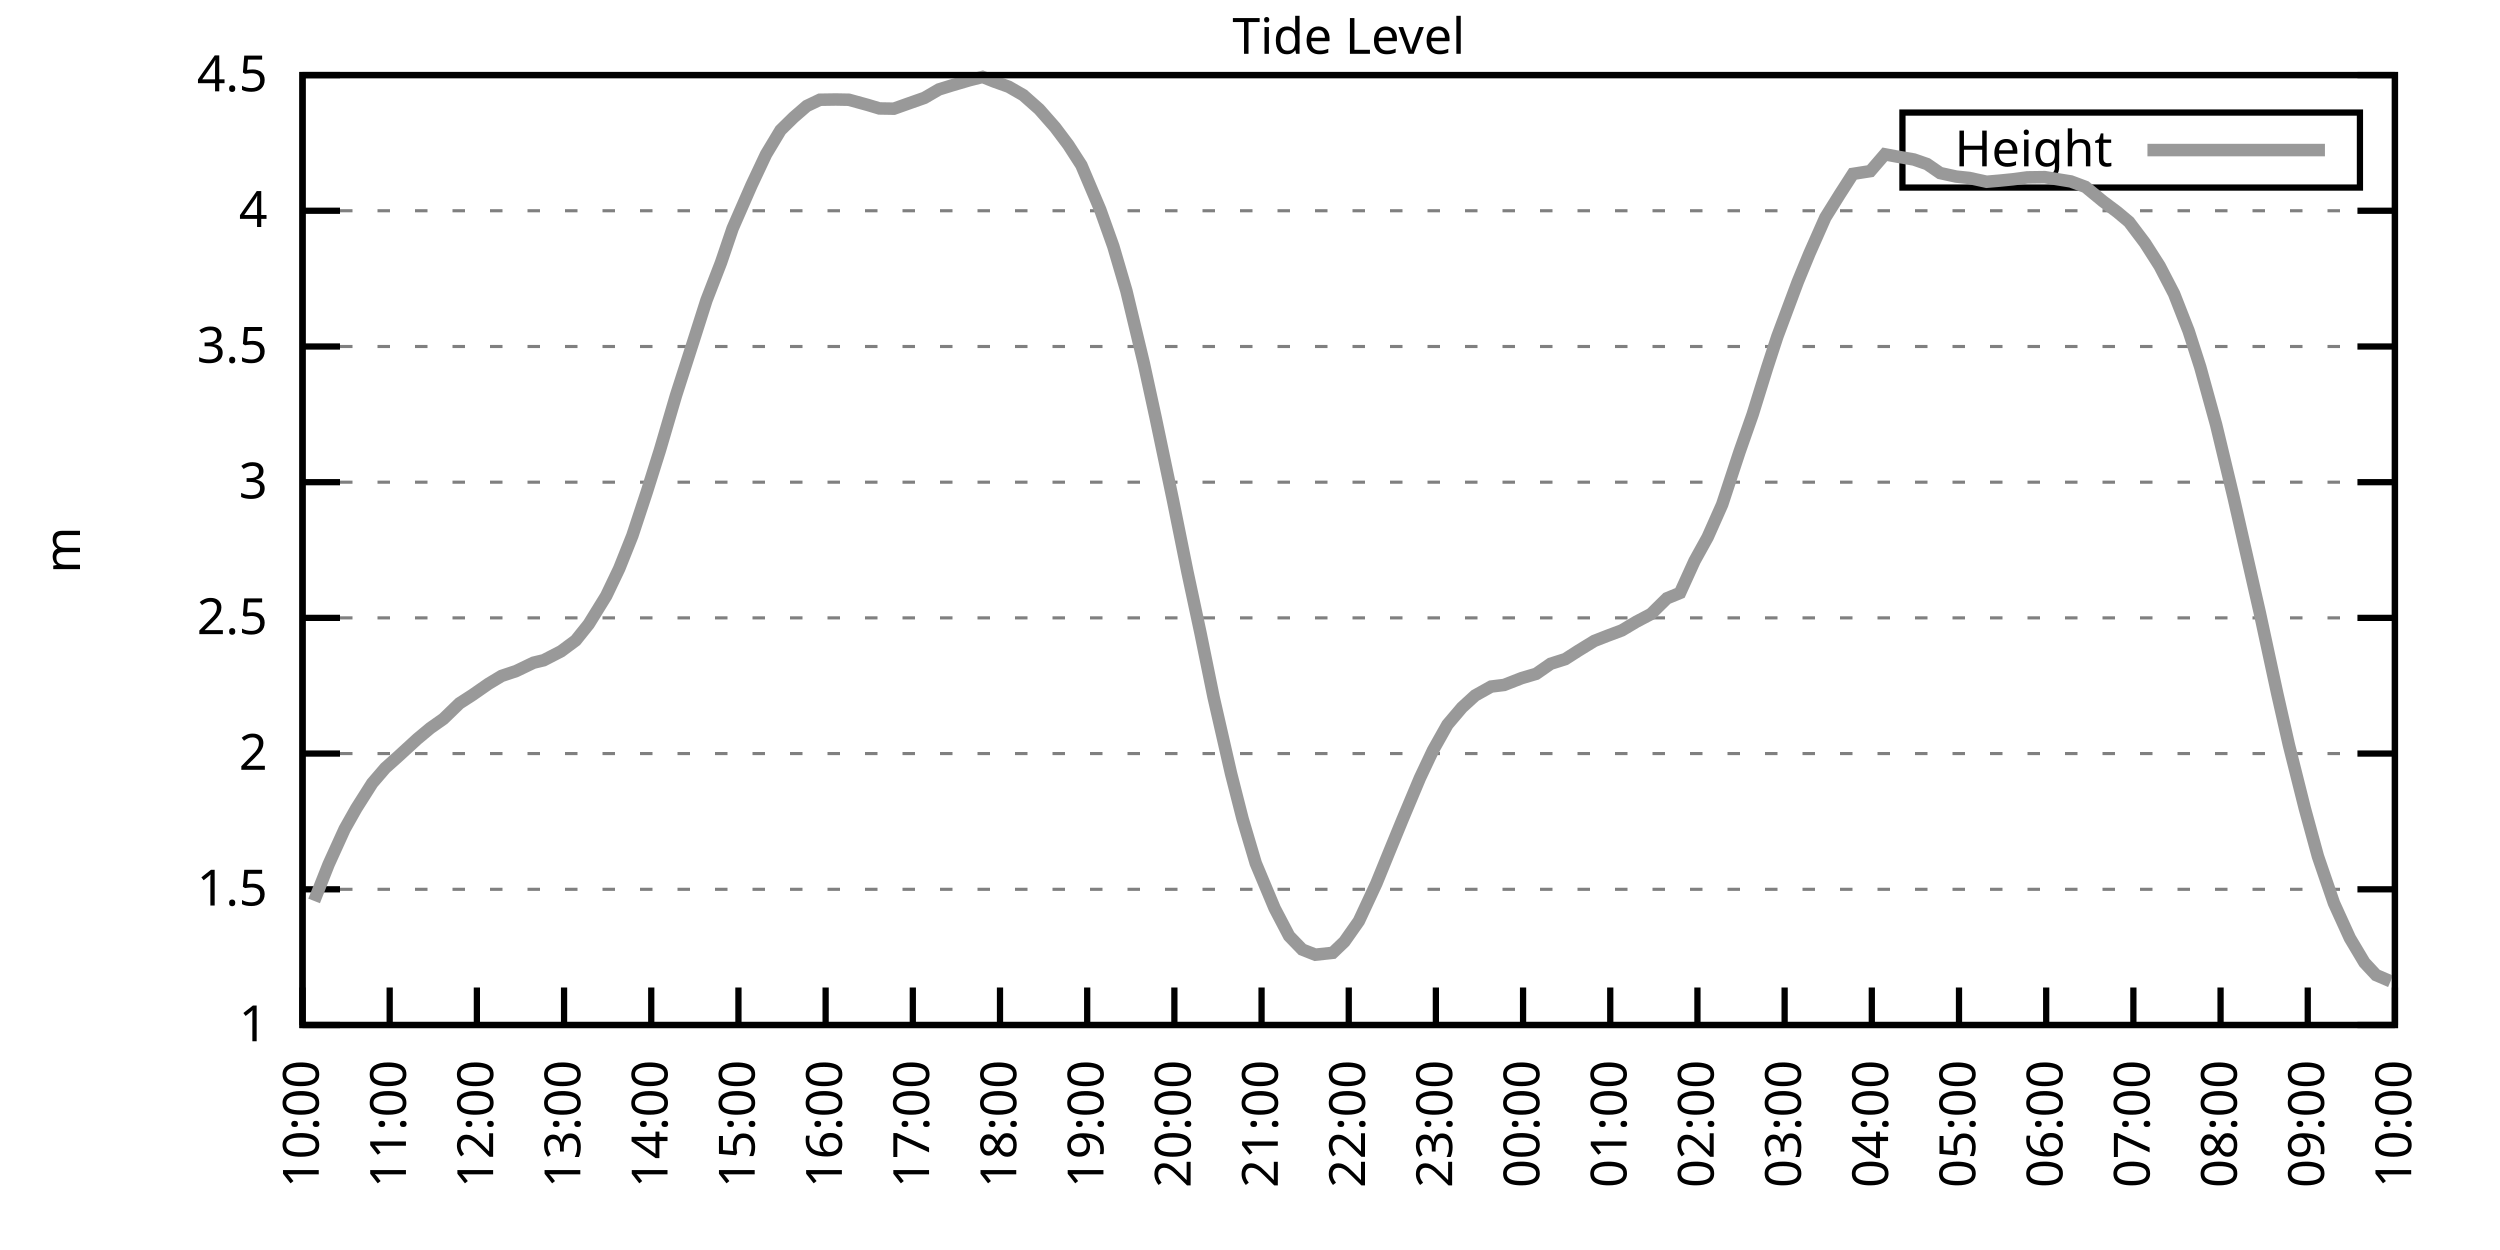
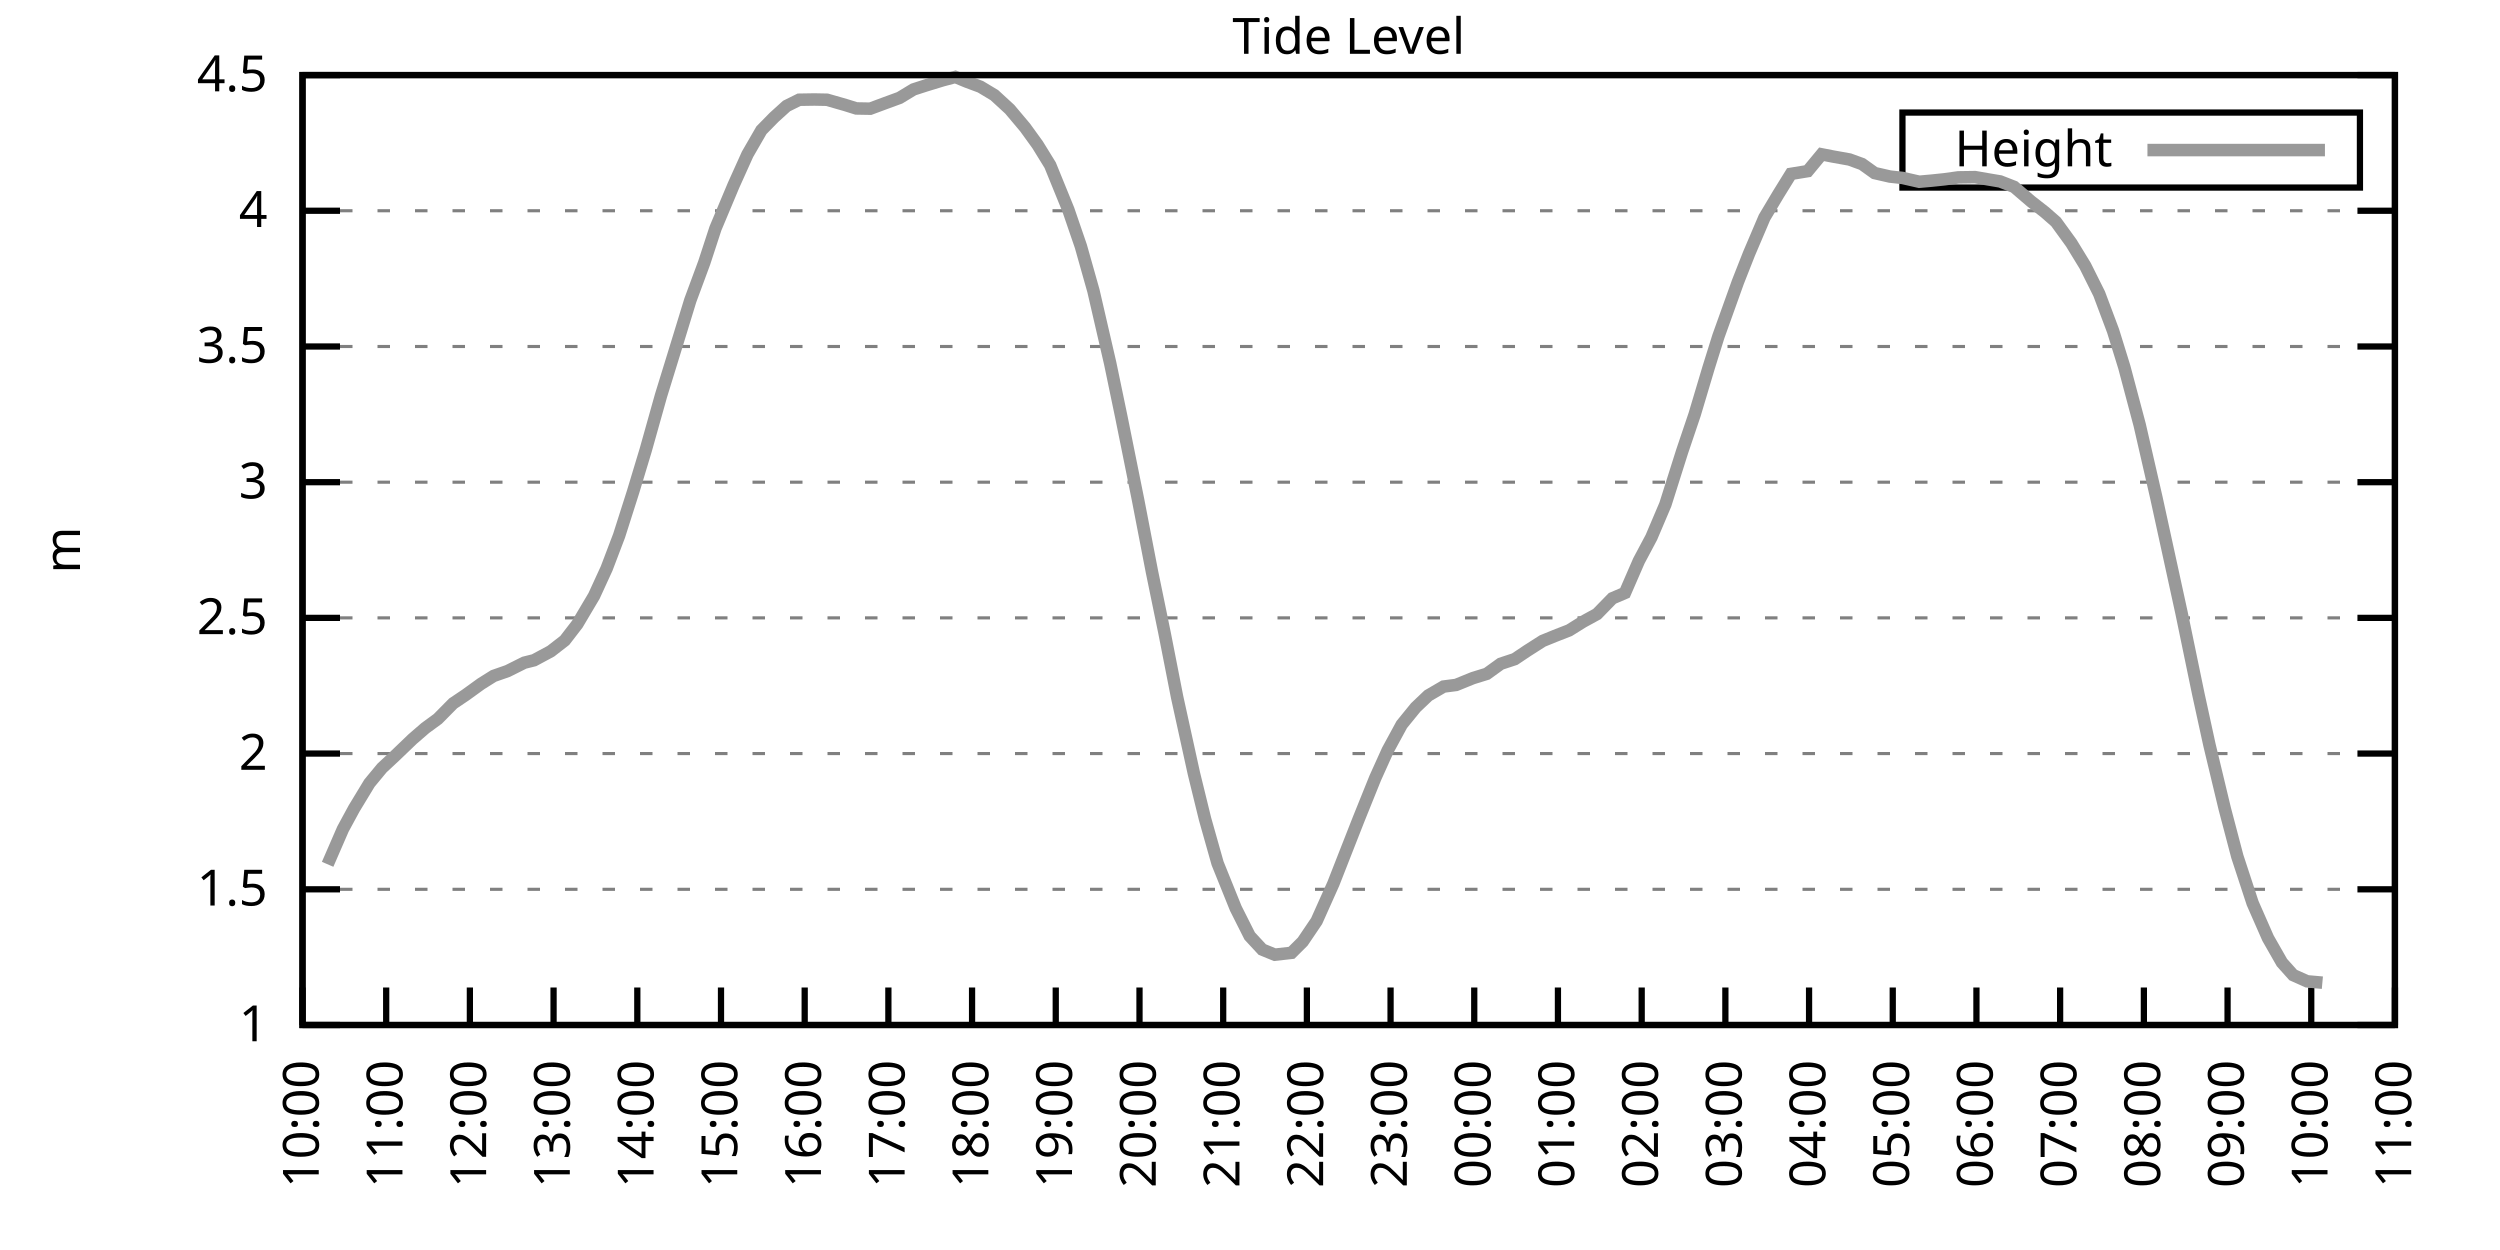
<svg xmlns="http://www.w3.org/2000/svg" xmlns:xlink="http://www.w3.org/1999/xlink" width="400" height="200" viewBox="0 0 400 200">
  <g id="gnuplot_canvas">
    <rect x="0" y="0" width="400" height="200" fill="none" />
    <defs>
      <circle id="gpDot" r="0.5" stroke-width="0.5" stroke="currentColor" />
      <path id="gpPt0" stroke-width="0.333" stroke="currentColor" d="M-1,0 h2 M0,-1 v2" />
      <path id="gpPt1" stroke-width="0.333" stroke="currentColor" d="M-1,-1 L1,1 M1,-1 L-1,1" />
      <path id="gpPt2" stroke-width="0.333" stroke="currentColor" d="M-1,0 L1,0 M0,-1 L0,1 M-1,-1 L1,1 M-1,1 L1,-1" />
      <rect id="gpPt3" stroke-width="0.333" stroke="currentColor" x="-1" y="-1" width="2" height="2" />
      <rect id="gpPt4" stroke-width="0.333" stroke="currentColor" fill="currentColor" x="-1" y="-1" width="2" height="2" />
      <circle id="gpPt5" stroke-width="0.333" stroke="currentColor" cx="0" cy="0" r="1" />
      <use xlink:href="#gpPt5" id="gpPt6" fill="currentColor" stroke="none" />
      <path id="gpPt7" stroke-width="0.333" stroke="currentColor" d="M0,-1.33 L-1.33,0.67 L1.33,0.67 z" />
      <use xlink:href="#gpPt7" id="gpPt8" fill="currentColor" stroke="none" />
      <use xlink:href="#gpPt7" id="gpPt9" stroke="currentColor" transform="rotate(180)" />
      <use xlink:href="#gpPt9" id="gpPt10" fill="currentColor" stroke="none" />
      <use xlink:href="#gpPt3" id="gpPt11" stroke="currentColor" transform="rotate(45)" />
      <use xlink:href="#gpPt11" id="gpPt12" fill="currentColor" stroke="none" />
      <path id="gpPt13" stroke-width="0.333" stroke="currentColor" d="M0,1.330 L1.265,0.411 L0.782,-1.067 L-0.782,-1.076 L-1.265,0.411 z" />
      <use xlink:href="#gpPt13" id="gpPt14" fill="currentColor" stroke="none" />
      <filter id="textbox" filterUnits="objectBoundingBox" x="0" y="0" height="1" width="1">
        <feFlood flood-color="white" flood-opacity="1" result="bgnd" />
        <feComposite in="SourceGraphic" in2="bgnd" operator="atop" />
      </filter>
      <filter id="greybox" filterUnits="objectBoundingBox" x="0" y="0" height="1" width="1">
        <feFlood flood-color="lightgrey" flood-opacity="1" result="grey" />
        <feComposite in="SourceGraphic" in2="grey" operator="atop" />
      </filter>
    </defs>
    <g fill="none" color="white" stroke="currentColor" stroke-width="1.00" stroke-linecap="butt" stroke-linejoin="miter">
</g>
    <g fill="none" color="black" stroke="currentColor" stroke-width="1.00" stroke-linecap="butt" stroke-linejoin="miter">
      <g stroke="none" shape-rendering="crispEdges">
        <polygon fill="rgb(255, 255, 255)" points="48.40,164.00 383.18,164.00 383.18,12.02 48.40,12.02 " />
      </g>
    </g>
    <g fill="none" color="black" stroke="currentColor" stroke-width="1.00" stroke-linecap="butt" stroke-linejoin="miter">
</g>
    <g fill="none" color="black" stroke="black" stroke-width="0.50" stroke-linecap="butt" stroke-linejoin="miter">
</g>
    <g fill="none" color="gray" stroke="currentColor" stroke-width="0.50" stroke-linecap="butt" stroke-linejoin="miter">
      <path stroke="gray" stroke-dasharray="2,4" class="gridline" d="M48.40,164.00 L383.19,164.00  " />
    </g>
    <g fill="none" color="gray" stroke="gray" stroke-width="1.00" stroke-linecap="butt" stroke-linejoin="miter">
</g>
    <g fill="none" color="black" stroke="currentColor" stroke-width="1.00" stroke-linecap="butt" stroke-linejoin="miter">
      <path stroke="black" d="M48.40,164.00 L54.40,164.00 M383.19,164.00 L377.19,164.00  " />
      <g transform="translate(42.80,166.60)" stroke="none" fill="black" font-family="Sans" font-size="8.00" text-anchor="end">
        <text>
          <tspan font-family="Sans"> 1</tspan>
        </text>
      </g>
    </g>
    <g fill="none" color="black" stroke="currentColor" stroke-width="1.00" stroke-linecap="butt" stroke-linejoin="miter">
</g>
    <g fill="none" color="black" stroke="black" stroke-width="0.50" stroke-linecap="butt" stroke-linejoin="miter">
</g>
    <g fill="none" color="gray" stroke="currentColor" stroke-width="0.50" stroke-linecap="butt" stroke-linejoin="miter">
      <path stroke="gray" stroke-dasharray="2,4" class="gridline" d="M48.40,142.29 L383.19,142.29  " />
    </g>
    <g fill="none" color="gray" stroke="gray" stroke-width="1.00" stroke-linecap="butt" stroke-linejoin="miter">
</g>
    <g fill="none" color="black" stroke="currentColor" stroke-width="1.00" stroke-linecap="butt" stroke-linejoin="miter">
      <path stroke="black" d="M48.40,142.29 L54.40,142.29 M383.19,142.29 L377.19,142.29  " />
      <g transform="translate(42.80,144.89)" stroke="none" fill="black" font-family="Sans" font-size="8.00" text-anchor="end">
        <text>
          <tspan font-family="Sans"> 1.5</tspan>
        </text>
      </g>
    </g>
    <g fill="none" color="black" stroke="currentColor" stroke-width="1.00" stroke-linecap="butt" stroke-linejoin="miter">
</g>
    <g fill="none" color="black" stroke="black" stroke-width="0.50" stroke-linecap="butt" stroke-linejoin="miter">
</g>
    <g fill="none" color="gray" stroke="currentColor" stroke-width="0.50" stroke-linecap="butt" stroke-linejoin="miter">
      <path stroke="gray" stroke-dasharray="2,4" class="gridline" d="M48.40,120.57 L383.19,120.57  " />
    </g>
    <g fill="none" color="gray" stroke="gray" stroke-width="1.00" stroke-linecap="butt" stroke-linejoin="miter">
</g>
    <g fill="none" color="black" stroke="currentColor" stroke-width="1.00" stroke-linecap="butt" stroke-linejoin="miter">
      <path stroke="black" d="M48.40,120.57 L54.40,120.57 M383.19,120.57 L377.19,120.57  " />
      <g transform="translate(42.80,123.17)" stroke="none" fill="black" font-family="Sans" font-size="8.00" text-anchor="end">
        <text>
          <tspan font-family="Sans"> 2</tspan>
        </text>
      </g>
    </g>
    <g fill="none" color="black" stroke="currentColor" stroke-width="1.00" stroke-linecap="butt" stroke-linejoin="miter">
</g>
    <g fill="none" color="black" stroke="black" stroke-width="0.50" stroke-linecap="butt" stroke-linejoin="miter">
</g>
    <g fill="none" color="gray" stroke="currentColor" stroke-width="0.50" stroke-linecap="butt" stroke-linejoin="miter">
      <path stroke="gray" stroke-dasharray="2,4" class="gridline" d="M48.40,98.86 L383.19,98.86  " />
    </g>
    <g fill="none" color="gray" stroke="gray" stroke-width="1.00" stroke-linecap="butt" stroke-linejoin="miter">
</g>
    <g fill="none" color="black" stroke="currentColor" stroke-width="1.00" stroke-linecap="butt" stroke-linejoin="miter">
      <path stroke="black" d="M48.40,98.86 L54.40,98.86 M383.19,98.86 L377.19,98.86  " />
      <g transform="translate(42.80,101.46)" stroke="none" fill="black" font-family="Sans" font-size="8.00" text-anchor="end">
        <text>
          <tspan font-family="Sans"> 2.5</tspan>
        </text>
      </g>
    </g>
    <g fill="none" color="black" stroke="currentColor" stroke-width="1.00" stroke-linecap="butt" stroke-linejoin="miter">
</g>
    <g fill="none" color="black" stroke="black" stroke-width="0.50" stroke-linecap="butt" stroke-linejoin="miter">
</g>
    <g fill="none" color="gray" stroke="currentColor" stroke-width="0.50" stroke-linecap="butt" stroke-linejoin="miter">
      <path stroke="gray" stroke-dasharray="2,4" class="gridline" d="M48.40,77.15 L383.19,77.15  " />
    </g>
    <g fill="none" color="gray" stroke="gray" stroke-width="1.00" stroke-linecap="butt" stroke-linejoin="miter">
</g>
    <g fill="none" color="black" stroke="currentColor" stroke-width="1.00" stroke-linecap="butt" stroke-linejoin="miter">
      <path stroke="black" d="M48.40,77.15 L54.40,77.15 M383.19,77.15 L377.19,77.15  " />
      <g transform="translate(42.80,79.75)" stroke="none" fill="black" font-family="Sans" font-size="8.00" text-anchor="end">
        <text>
          <tspan font-family="Sans"> 3</tspan>
        </text>
      </g>
    </g>
    <g fill="none" color="black" stroke="currentColor" stroke-width="1.00" stroke-linecap="butt" stroke-linejoin="miter">
</g>
    <g fill="none" color="black" stroke="black" stroke-width="0.50" stroke-linecap="butt" stroke-linejoin="miter">
</g>
    <g fill="none" color="gray" stroke="currentColor" stroke-width="0.50" stroke-linecap="butt" stroke-linejoin="miter">
      <path stroke="gray" stroke-dasharray="2,4" class="gridline" d="M48.40,55.44 L383.19,55.44  " />
    </g>
    <g fill="none" color="gray" stroke="gray" stroke-width="1.00" stroke-linecap="butt" stroke-linejoin="miter">
</g>
    <g fill="none" color="black" stroke="currentColor" stroke-width="1.00" stroke-linecap="butt" stroke-linejoin="miter">
      <path stroke="black" d="M48.40,55.44 L54.40,55.44 M383.19,55.44 L377.19,55.44  " />
      <g transform="translate(42.80,58.04)" stroke="none" fill="black" font-family="Sans" font-size="8.00" text-anchor="end">
        <text>
          <tspan font-family="Sans"> 3.5</tspan>
        </text>
      </g>
    </g>
    <g fill="none" color="black" stroke="currentColor" stroke-width="1.00" stroke-linecap="butt" stroke-linejoin="miter">
</g>
    <g fill="none" color="black" stroke="black" stroke-width="0.50" stroke-linecap="butt" stroke-linejoin="miter">
</g>
    <g fill="none" color="gray" stroke="currentColor" stroke-width="0.50" stroke-linecap="butt" stroke-linejoin="miter">
      <path stroke="gray" stroke-dasharray="2,4" class="gridline" d="M48.40,33.72 L383.19,33.72  " />
    </g>
    <g fill="none" color="gray" stroke="gray" stroke-width="1.00" stroke-linecap="butt" stroke-linejoin="miter">
</g>
    <g fill="none" color="black" stroke="currentColor" stroke-width="1.00" stroke-linecap="butt" stroke-linejoin="miter">
      <path stroke="black" d="M48.40,33.72 L54.40,33.72 M383.19,33.72 L377.19,33.72  " />
      <g transform="translate(42.80,36.32)" stroke="none" fill="black" font-family="Sans" font-size="8.00" text-anchor="end">
        <text>
          <tspan font-family="Sans"> 4</tspan>
        </text>
      </g>
    </g>
    <g fill="none" color="black" stroke="currentColor" stroke-width="1.00" stroke-linecap="butt" stroke-linejoin="miter">
</g>
    <g fill="none" color="black" stroke="black" stroke-width="0.50" stroke-linecap="butt" stroke-linejoin="miter">
</g>
    <g fill="none" color="gray" stroke="currentColor" stroke-width="0.50" stroke-linecap="butt" stroke-linejoin="miter">
      <path stroke="gray" stroke-dasharray="2,4" class="gridline" d="M48.40,12.01 L383.19,12.01  " />
    </g>
    <g fill="none" color="gray" stroke="gray" stroke-width="1.00" stroke-linecap="butt" stroke-linejoin="miter">
</g>
    <g fill="none" color="black" stroke="currentColor" stroke-width="1.00" stroke-linecap="butt" stroke-linejoin="miter">
      <path stroke="black" d="M48.40,12.01 L54.40,12.01 M383.19,12.01 L377.19,12.01  " />
      <g transform="translate(42.80,14.61)" stroke="none" fill="black" font-family="Sans" font-size="8.00" text-anchor="end">
        <text>
          <tspan font-family="Sans"> 4.5</tspan>
        </text>
      </g>
    </g>
    <g fill="none" color="black" stroke="currentColor" stroke-width="1.00" stroke-linecap="butt" stroke-linejoin="miter">
      <path stroke="black" d="M48.40,164.00 L48.40,158.00  " />
      <g transform="translate(51.00,169.60) rotate(270.00)" stroke="none" fill="black" font-family="Sans" font-size="8.00" text-anchor="end">
        <text>
          <tspan font-family="Sans">10:00</tspan>
        </text>
      </g>
    </g>
    <g fill="none" color="black" stroke="currentColor" stroke-width="1.00" stroke-linecap="butt" stroke-linejoin="miter">
-       <path stroke="black" d="M62.35,164.00 L62.35,158.00  " />
-       <g transform="translate(64.95,169.60) rotate(270.00)" stroke="none" fill="black" font-family="Sans" font-size="8.00" text-anchor="end">
+       <path stroke="black" d="M61.79,164.00 L61.79,158.00  " />
+       <g transform="translate(64.39,169.60) rotate(270.00)" stroke="none" fill="black" font-family="Sans" font-size="8.00" text-anchor="end">
        <text>
          <tspan font-family="Sans">11:00</tspan>
        </text>
      </g>
    </g>
    <g fill="none" color="black" stroke="currentColor" stroke-width="1.00" stroke-linecap="butt" stroke-linejoin="miter">
-       <path stroke="black" d="M76.30,164.00 L76.30,158.00  " />
-       <g transform="translate(78.90,169.60) rotate(270.00)" stroke="none" fill="black" font-family="Sans" font-size="8.00" text-anchor="end">
+       <path stroke="black" d="M75.18,164.00 L75.18,158.00  " />
+       <g transform="translate(77.78,169.60) rotate(270.00)" stroke="none" fill="black" font-family="Sans" font-size="8.00" text-anchor="end">
        <text>
          <tspan font-family="Sans">12:00</tspan>
        </text>
      </g>
    </g>
    <g fill="none" color="black" stroke="currentColor" stroke-width="1.00" stroke-linecap="butt" stroke-linejoin="miter">
-       <path stroke="black" d="M90.25,164.00 L90.25,158.00  " />
-       <g transform="translate(92.85,169.60) rotate(270.00)" stroke="none" fill="black" font-family="Sans" font-size="8.00" text-anchor="end">
+       <path stroke="black" d="M88.57,164.00 L88.57,158.00  " />
+       <g transform="translate(91.17,169.60) rotate(270.00)" stroke="none" fill="black" font-family="Sans" font-size="8.00" text-anchor="end">
        <text>
          <tspan font-family="Sans">13:00</tspan>
        </text>
      </g>
    </g>
    <g fill="none" color="black" stroke="currentColor" stroke-width="1.00" stroke-linecap="butt" stroke-linejoin="miter">
-       <path stroke="black" d="M104.20,164.00 L104.20,158.00  " />
-       <g transform="translate(106.80,169.60) rotate(270.00)" stroke="none" fill="black" font-family="Sans" font-size="8.00" text-anchor="end">
+       <path stroke="black" d="M101.97,164.00 L101.97,158.00  " />
+       <g transform="translate(104.57,169.60) rotate(270.00)" stroke="none" fill="black" font-family="Sans" font-size="8.00" text-anchor="end">
        <text>
          <tspan font-family="Sans">14:00</tspan>
        </text>
      </g>
    </g>
    <g fill="none" color="black" stroke="currentColor" stroke-width="1.00" stroke-linecap="butt" stroke-linejoin="miter">
-       <path stroke="black" d="M118.15,164.00 L118.15,158.00  " />
-       <g transform="translate(120.75,169.60) rotate(270.00)" stroke="none" fill="black" font-family="Sans" font-size="8.00" text-anchor="end">
+       <path stroke="black" d="M115.36,164.00 L115.36,158.00  " />
+       <g transform="translate(117.96,169.60) rotate(270.00)" stroke="none" fill="black" font-family="Sans" font-size="8.00" text-anchor="end">
        <text>
          <tspan font-family="Sans">15:00</tspan>
        </text>
      </g>
    </g>
    <g fill="none" color="black" stroke="currentColor" stroke-width="1.00" stroke-linecap="butt" stroke-linejoin="miter">
-       <path stroke="black" d="M132.10,164.00 L132.10,158.00  " />
-       <g transform="translate(134.70,169.60) rotate(270.00)" stroke="none" fill="black" font-family="Sans" font-size="8.00" text-anchor="end">
+       <path stroke="black" d="M128.75,164.00 L128.75,158.00  " />
+       <g transform="translate(131.35,169.60) rotate(270.00)" stroke="none" fill="black" font-family="Sans" font-size="8.00" text-anchor="end">
        <text>
          <tspan font-family="Sans">16:00</tspan>
        </text>
      </g>
    </g>
    <g fill="none" color="black" stroke="currentColor" stroke-width="1.00" stroke-linecap="butt" stroke-linejoin="miter">
-       <path stroke="black" d="M146.05,164.00 L146.05,158.00  " />
-       <g transform="translate(148.65,169.60) rotate(270.00)" stroke="none" fill="black" font-family="Sans" font-size="8.00" text-anchor="end">
+       <path stroke="black" d="M142.14,164.00 L142.14,158.00  " />
+       <g transform="translate(144.74,169.60) rotate(270.00)" stroke="none" fill="black" font-family="Sans" font-size="8.00" text-anchor="end">
        <text>
          <tspan font-family="Sans">17:00</tspan>
        </text>
      </g>
    </g>
    <g fill="none" color="black" stroke="currentColor" stroke-width="1.00" stroke-linecap="butt" stroke-linejoin="miter">
-       <path stroke="black" d="M160.00,164.00 L160.00,158.00  " />
-       <g transform="translate(162.60,169.60) rotate(270.00)" stroke="none" fill="black" font-family="Sans" font-size="8.00" text-anchor="end">
+       <path stroke="black" d="M155.53,164.00 L155.53,158.00  " />
+       <g transform="translate(158.13,169.60) rotate(270.00)" stroke="none" fill="black" font-family="Sans" font-size="8.00" text-anchor="end">
        <text>
          <tspan font-family="Sans">18:00</tspan>
        </text>
      </g>
    </g>
    <g fill="none" color="black" stroke="currentColor" stroke-width="1.00" stroke-linecap="butt" stroke-linejoin="miter">
-       <path stroke="black" d="M173.95,164.00 L173.95,158.00  " />
-       <g transform="translate(176.55,169.60) rotate(270.00)" stroke="none" fill="black" font-family="Sans" font-size="8.00" text-anchor="end">
+       <path stroke="black" d="M168.92,164.00 L168.92,158.00  " />
+       <g transform="translate(171.52,169.60) rotate(270.00)" stroke="none" fill="black" font-family="Sans" font-size="8.00" text-anchor="end">
        <text>
          <tspan font-family="Sans">19:00</tspan>
        </text>
      </g>
    </g>
    <g fill="none" color="black" stroke="currentColor" stroke-width="1.00" stroke-linecap="butt" stroke-linejoin="miter">
-       <path stroke="black" d="M187.90,164.00 L187.90,158.00  " />
-       <g transform="translate(190.50,169.60) rotate(270.00)" stroke="none" fill="black" font-family="Sans" font-size="8.00" text-anchor="end">
+       <path stroke="black" d="M182.32,164.00 L182.32,158.00  " />
+       <g transform="translate(184.92,169.60) rotate(270.00)" stroke="none" fill="black" font-family="Sans" font-size="8.00" text-anchor="end">
        <text>
          <tspan font-family="Sans">20:00</tspan>
        </text>
      </g>
    </g>
    <g fill="none" color="black" stroke="currentColor" stroke-width="1.00" stroke-linecap="butt" stroke-linejoin="miter">
-       <path stroke="black" d="M201.85,164.00 L201.85,158.00  " />
-       <g transform="translate(204.45,169.60) rotate(270.00)" stroke="none" fill="black" font-family="Sans" font-size="8.00" text-anchor="end">
+       <path stroke="black" d="M195.71,164.00 L195.71,158.00  " />
+       <g transform="translate(198.31,169.60) rotate(270.00)" stroke="none" fill="black" font-family="Sans" font-size="8.00" text-anchor="end">
        <text>
          <tspan font-family="Sans">21:00</tspan>
        </text>
      </g>
    </g>
    <g fill="none" color="black" stroke="currentColor" stroke-width="1.00" stroke-linecap="butt" stroke-linejoin="miter">
-       <path stroke="black" d="M215.80,164.00 L215.80,158.00  " />
-       <g transform="translate(218.40,169.60) rotate(270.00)" stroke="none" fill="black" font-family="Sans" font-size="8.00" text-anchor="end">
+       <path stroke="black" d="M209.10,164.00 L209.10,158.00  " />
+       <g transform="translate(211.70,169.60) rotate(270.00)" stroke="none" fill="black" font-family="Sans" font-size="8.00" text-anchor="end">
        <text>
          <tspan font-family="Sans">22:00</tspan>
        </text>
      </g>
    </g>
    <g fill="none" color="black" stroke="currentColor" stroke-width="1.00" stroke-linecap="butt" stroke-linejoin="miter">
-       <path stroke="black" d="M229.74,164.00 L229.74,158.00  " />
-       <g transform="translate(232.34,169.60) rotate(270.00)" stroke="none" fill="black" font-family="Sans" font-size="8.00" text-anchor="end">
+       <path stroke="black" d="M222.49,164.00 L222.49,158.00  " />
+       <g transform="translate(225.09,169.60) rotate(270.00)" stroke="none" fill="black" font-family="Sans" font-size="8.00" text-anchor="end">
        <text>
          <tspan font-family="Sans">23:00</tspan>
        </text>
      </g>
    </g>
    <g fill="none" color="black" stroke="currentColor" stroke-width="1.00" stroke-linecap="butt" stroke-linejoin="miter">
-       <path stroke="black" d="M243.69,164.00 L243.69,158.00  " />
-       <g transform="translate(246.29,169.60) rotate(270.00)" stroke="none" fill="black" font-family="Sans" font-size="8.00" text-anchor="end">
+       <path stroke="black" d="M235.88,164.00 L235.88,158.00  " />
+       <g transform="translate(238.48,169.60) rotate(270.00)" stroke="none" fill="black" font-family="Sans" font-size="8.00" text-anchor="end">
        <text>
          <tspan font-family="Sans">00:00</tspan>
        </text>
      </g>
    </g>
    <g fill="none" color="black" stroke="currentColor" stroke-width="1.00" stroke-linecap="butt" stroke-linejoin="miter">
-       <path stroke="black" d="M257.64,164.00 L257.64,158.00  " />
-       <g transform="translate(260.24,169.60) rotate(270.00)" stroke="none" fill="black" font-family="Sans" font-size="8.00" text-anchor="end">
+       <path stroke="black" d="M249.27,164.00 L249.27,158.00  " />
+       <g transform="translate(251.87,169.60) rotate(270.00)" stroke="none" fill="black" font-family="Sans" font-size="8.00" text-anchor="end">
        <text>
          <tspan font-family="Sans">01:00</tspan>
        </text>
      </g>
    </g>
    <g fill="none" color="black" stroke="currentColor" stroke-width="1.00" stroke-linecap="butt" stroke-linejoin="miter">
-       <path stroke="black" d="M271.59,164.00 L271.59,158.00  " />
-       <g transform="translate(274.19,169.60) rotate(270.00)" stroke="none" fill="black" font-family="Sans" font-size="8.00" text-anchor="end">
+       <path stroke="black" d="M262.67,164.00 L262.67,158.00  " />
+       <g transform="translate(265.27,169.60) rotate(270.00)" stroke="none" fill="black" font-family="Sans" font-size="8.00" text-anchor="end">
        <text>
          <tspan font-family="Sans">02:00</tspan>
        </text>
      </g>
    </g>
    <g fill="none" color="black" stroke="currentColor" stroke-width="1.00" stroke-linecap="butt" stroke-linejoin="miter">
-       <path stroke="black" d="M285.54,164.00 L285.54,158.00  " />
-       <g transform="translate(288.14,169.60) rotate(270.00)" stroke="none" fill="black" font-family="Sans" font-size="8.00" text-anchor="end">
+       <path stroke="black" d="M276.06,164.00 L276.06,158.00  " />
+       <g transform="translate(278.66,169.60) rotate(270.00)" stroke="none" fill="black" font-family="Sans" font-size="8.00" text-anchor="end">
        <text>
          <tspan font-family="Sans">03:00</tspan>
        </text>
      </g>
    </g>
    <g fill="none" color="black" stroke="currentColor" stroke-width="1.00" stroke-linecap="butt" stroke-linejoin="miter">
-       <path stroke="black" d="M299.49,164.00 L299.49,158.00  " />
-       <g transform="translate(302.09,169.60) rotate(270.00)" stroke="none" fill="black" font-family="Sans" font-size="8.00" text-anchor="end">
+       <path stroke="black" d="M289.45,164.00 L289.45,158.00  " />
+       <g transform="translate(292.05,169.60) rotate(270.00)" stroke="none" fill="black" font-family="Sans" font-size="8.00" text-anchor="end">
        <text>
          <tspan font-family="Sans">04:00</tspan>
        </text>
      </g>
    </g>
    <g fill="none" color="black" stroke="currentColor" stroke-width="1.00" stroke-linecap="butt" stroke-linejoin="miter">
-       <path stroke="black" d="M313.44,164.00 L313.44,158.00  " />
-       <g transform="translate(316.04,169.60) rotate(270.00)" stroke="none" fill="black" font-family="Sans" font-size="8.00" text-anchor="end">
+       <path stroke="black" d="M302.84,164.00 L302.84,158.00  " />
+       <g transform="translate(305.44,169.60) rotate(270.00)" stroke="none" fill="black" font-family="Sans" font-size="8.00" text-anchor="end">
        <text>
          <tspan font-family="Sans">05:00</tspan>
        </text>
      </g>
    </g>
    <g fill="none" color="black" stroke="currentColor" stroke-width="1.00" stroke-linecap="butt" stroke-linejoin="miter">
-       <path stroke="black" d="M327.39,164.00 L327.39,158.00  " />
-       <g transform="translate(329.99,169.60) rotate(270.00)" stroke="none" fill="black" font-family="Sans" font-size="8.00" text-anchor="end">
+       <path stroke="black" d="M316.23,164.00 L316.23,158.00  " />
+       <g transform="translate(318.83,169.60) rotate(270.00)" stroke="none" fill="black" font-family="Sans" font-size="8.00" text-anchor="end">
        <text>
          <tspan font-family="Sans">06:00</tspan>
        </text>
      </g>
    </g>
    <g fill="none" color="black" stroke="currentColor" stroke-width="1.00" stroke-linecap="butt" stroke-linejoin="miter">
-       <path stroke="black" d="M341.34,164.00 L341.34,158.00  " />
-       <g transform="translate(343.94,169.60) rotate(270.00)" stroke="none" fill="black" font-family="Sans" font-size="8.00" text-anchor="end">
+       <path stroke="black" d="M329.62,164.00 L329.62,158.00  " />
+       <g transform="translate(332.22,169.60) rotate(270.00)" stroke="none" fill="black" font-family="Sans" font-size="8.00" text-anchor="end">
        <text>
          <tspan font-family="Sans">07:00</tspan>
        </text>
      </g>
    </g>
    <g fill="none" color="black" stroke="currentColor" stroke-width="1.00" stroke-linecap="butt" stroke-linejoin="miter">
-       <path stroke="black" d="M355.29,164.00 L355.29,158.00  " />
-       <g transform="translate(357.89,169.60) rotate(270.00)" stroke="none" fill="black" font-family="Sans" font-size="8.00" text-anchor="end">
+       <path stroke="black" d="M343.02,164.00 L343.02,158.00  " />
+       <g transform="translate(345.62,169.60) rotate(270.00)" stroke="none" fill="black" font-family="Sans" font-size="8.00" text-anchor="end">
        <text>
          <tspan font-family="Sans">08:00</tspan>
        </text>
      </g>
    </g>
    <g fill="none" color="black" stroke="currentColor" stroke-width="1.00" stroke-linecap="butt" stroke-linejoin="miter">
-       <path stroke="black" d="M369.24,164.00 L369.24,158.00  " />
-       <g transform="translate(371.84,169.60) rotate(270.00)" stroke="none" fill="black" font-family="Sans" font-size="8.00" text-anchor="end">
+       <path stroke="black" d="M356.41,164.00 L356.41,158.00  " />
+       <g transform="translate(359.01,169.60) rotate(270.00)" stroke="none" fill="black" font-family="Sans" font-size="8.00" text-anchor="end">
        <text>
          <tspan font-family="Sans">09:00</tspan>
+         </text>
+       </g>
+     </g>
+     <g fill="none" color="black" stroke="currentColor" stroke-width="1.00" stroke-linecap="butt" stroke-linejoin="miter">
+       <path stroke="black" d="M369.80,164.00 L369.80,158.00  " />
+       <g transform="translate(372.40,169.60) rotate(270.00)" stroke="none" fill="black" font-family="Sans" font-size="8.00" text-anchor="end">
+         <text>
+           <tspan font-family="Sans">10:00</tspan>
        </text>
      </g>
    </g>
    <g fill="none" color="black" stroke="currentColor" stroke-width="1.00" stroke-linecap="butt" stroke-linejoin="miter">
      <path stroke="black" d="M383.19,164.00 L383.19,158.00  " />
      <g transform="translate(385.79,169.60) rotate(270.00)" stroke="none" fill="black" font-family="Sans" font-size="8.00" text-anchor="end">
        <text>
-           <tspan font-family="Sans">10:00</tspan>
+           <tspan font-family="Sans">11:00</tspan>
        </text>
      </g>
    </g>
    <g fill="none" color="black" stroke="currentColor" stroke-width="1.00" stroke-linecap="butt" stroke-linejoin="miter">
</g>
    <g fill="none" color="black" stroke="currentColor" stroke-width="1.00" stroke-linecap="butt" stroke-linejoin="miter">
      <path stroke="black" d="M48.40,12.01 L48.40,164.00 L383.19,164.00 L383.19,12.01 L48.40,12.01 Z  " />
    </g>
    <g fill="none" color="black" stroke="currentColor" stroke-width="1.00" stroke-linecap="butt" stroke-linejoin="miter">
</g>
    <g fill="none" color="black" stroke="currentColor" stroke-width="1.00" stroke-linecap="butt" stroke-linejoin="miter">
      <path stroke="black" d="M304.39,30.01 L304.39,18.01 L377.59,18.01 L377.59,30.01 L304.39,30.01 Z  " />
    </g>
    <g id="Tide_level_plot_1">
      <g fill="none" color="white" stroke="black" stroke-width="2.00" stroke-linecap="butt" stroke-linejoin="miter">
</g>
      <g fill="none" color="black" stroke="currentColor" stroke-width="2.00" stroke-linecap="butt" stroke-linejoin="miter">
        <g transform="translate(337.99,26.61)" stroke="none" fill="black" font-family="Sans" font-size="8.00" text-anchor="end">
          <text>
            <tspan font-family="Sans">Height</tspan>
          </text>
        </g>
      </g>
      <g fill="none" color="black" stroke="currentColor" stroke-width="2.00" stroke-linecap="butt" stroke-linejoin="miter">
-         <path stroke="rgb(153, 153, 153)" d="M343.59,24.01 L371.99,24.01 M50.26,144.15 L52.58,138.29 L55.14,132.65 L57.00,129.35 L59.56,125.31 L61.65,122.88   L63.74,121.01 L66.77,118.23 L68.86,116.49 L70.95,115.02 L73.51,112.54 L75.60,111.19 L78.16,109.41 L80.25,108.15   L82.58,107.37 L85.37,106.03 L86.99,105.64 L89.78,104.20 L92.11,102.47 L94.20,99.86 L96.99,95.34 L99.08,90.96   L101.18,85.70 L103.50,78.67 L105.59,72.02 L108.15,63.30 L110.94,54.61 L113.03,48.05 L115.36,42.02 L117.22,36.55   L120.24,29.64 L122.57,24.69 L124.89,20.83 L126.98,18.78 L129.08,16.96 L131.17,15.96 L133.72,15.92 L135.82,15.96   L138.84,16.79 L140.70,17.35 L143.02,17.39 L145.58,16.48 L147.91,15.66 L150.23,14.31 L152.32,13.66 L155.11,12.84   L157.21,12.31 L159.07,13.05 L161.39,13.88 L163.72,15.22 L166.27,17.48 L168.83,20.39 L170.92,23.17 L173.02,26.43   L176.04,33.55 L178.13,39.41 L180.22,46.53 L183.01,58.13 L184.87,66.68 L187.66,79.97 L189.99,91.52 L192.08,101.29   L194.17,111.54 L196.96,123.74 L198.82,131.04 L200.92,138.12 L203.94,145.33 L206.26,149.76 L208.36,151.93 L210.45,152.75   L213.24,152.45 L215.10,150.67 L217.42,147.37 L220.21,141.38 L222.30,136.25 L224.40,131.13 L227.19,124.48 L229.28,120.05   L231.60,115.93 L233.93,113.19 L236.02,111.28 L238.58,109.85 L240.67,109.59 L243.46,108.50 L245.79,107.81 L248.11,106.20   L250.44,105.46 L252.53,104.12 L255.09,102.55 L257.18,101.73 L259.50,100.86 L261.83,99.47 L264.15,98.25 L266.71,95.73   L268.80,94.87 L271.13,89.74 L273.22,85.96 L275.55,80.71 L278.34,72.24 L280.43,66.29 L282.75,58.82 L284.38,53.83   L287.64,45.10 L289.50,40.58 L292.05,34.81 L294.38,31.07 L296.47,27.82 L299.26,27.38 L301.58,24.69 L303.44,25.04   L306.23,25.52 L308.33,26.25 L310.42,27.69 L312.98,28.25 L315.07,28.47 L317.86,29.08 L319.95,28.90 L322.04,28.69   L324.37,28.38 L327.16,28.34 L329.25,28.69 L331.34,29.03 L333.67,29.90 L336.46,32.20 L338.78,33.94 L340.64,35.50   L343.20,38.89 L345.53,42.54 L347.85,47.01 L350.18,52.96 L352.04,58.74 L354.59,67.99 L357.38,79.62 L361.57,98.04   L364.36,110.98 L366.22,119.18 L368.78,129.39 L370.87,137.03 L373.43,144.50 L375.98,150.10 L378.31,154.01 L380.17,156.01   L382.49,157.01  " />
+         <path stroke="rgb(153, 153, 153)" d="M343.59,24.01 L371.99,24.01 M52.42,138.29 L54.87,132.65 L56.66,129.35 L59.11,125.31 L61.12,122.88 L63.13,121.01   L66.03,118.23 L68.04,116.49 L70.05,115.02 L72.50,112.54 L74.51,111.19 L76.97,109.41 L78.98,108.15 L81.21,107.37   L83.89,106.03 L85.45,105.64 L88.13,104.20 L90.36,102.47 L92.37,99.86 L95.05,95.34 L97.06,90.96 L99.06,85.70   L101.30,78.67 L103.31,72.02 L105.76,63.30 L108.44,54.61 L110.45,48.05 L112.68,42.02 L114.47,36.55 L117.37,29.64   L119.60,24.69 L121.83,20.83 L123.84,18.78 L125.85,16.96 L127.86,15.96 L130.31,15.92 L132.32,15.96 L135.22,16.79   L137.01,17.35 L139.24,17.39 L141.69,16.48 L143.93,15.66 L146.16,14.31 L148.17,13.66 L150.85,12.84 L152.85,12.31   L154.64,13.05 L156.87,13.88 L159.10,15.22 L161.56,17.48 L164.01,20.39 L166.02,23.17 L168.03,26.43 L170.93,33.55   L172.94,39.41 L174.95,46.53 L177.63,58.13 L179.41,66.68 L182.09,79.97 L184.32,91.52 L186.33,101.29 L188.34,111.54   L191.02,123.74 L192.81,131.04 L194.81,138.12 L197.72,145.33 L199.95,149.76 L201.96,151.93 L203.97,152.75 L206.64,152.45   L208.43,150.67 L210.66,147.37 L213.34,141.38 L215.35,136.25 L217.36,131.13 L220.04,124.48 L222.04,120.05 L224.28,115.93   L226.51,113.19 L228.52,111.28 L230.97,109.85 L232.98,109.59 L235.66,108.50 L237.89,107.81 L240.12,106.20 L242.36,105.46   L244.36,104.12 L246.82,102.55 L248.83,101.73 L251.06,100.86 L253.29,99.47 L255.52,98.25 L257.98,95.73 L259.99,94.87   L262.22,89.74 L264.23,85.96 L266.46,80.71 L269.14,72.24 L271.15,66.29 L273.38,58.82 L274.94,53.83 L278.07,45.10   L279.85,40.58 L282.31,34.81 L284.54,31.07 L286.55,27.82 L289.23,27.38 L291.46,24.69 L293.24,25.04 L295.92,25.52   L297.93,26.25 L299.94,27.69 L302.39,28.25 L304.40,28.47 L307.08,29.08 L309.09,28.90 L311.10,28.69 L313.33,28.38   L316.01,28.34 L318.02,28.69 L320.03,29.03 L322.26,29.90 L324.94,32.20 L327.17,33.94 L328.95,35.50 L331.41,38.89   L333.64,42.54 L335.87,47.01 L338.10,52.96 L339.89,58.74 L342.35,67.99 L345.02,79.62 L349.04,98.04 L351.72,110.98   L353.51,119.18 L355.96,129.39 L357.97,137.03 L360.42,144.50 L362.88,150.10 L365.11,154.01 L366.90,156.01 L369.13,157.01   L371.58,157.23  " />
      </g>
    </g>
    <g fill="none" color="black" stroke="currentColor" stroke-width="2.00" stroke-linecap="butt" stroke-linejoin="miter">
</g>
    <g fill="none" color="black" stroke="black" stroke-width="1.00" stroke-linecap="butt" stroke-linejoin="miter">
</g>
    <g fill="none" color="black" stroke="currentColor" stroke-width="1.00" stroke-linecap="butt" stroke-linejoin="miter">
      <path stroke="black" d="M48.40,12.01 L48.40,164.00 L383.19,164.00 L383.19,12.01 L48.40,12.01 Z  " />
      <g transform="translate(12.80,88.01) rotate(270.00)" stroke="none" fill="black" font-family="Sans" font-size="8.00" text-anchor="middle">
        <text>
          <tspan font-family="Sans">m</tspan>
        </text>
      </g>
    </g>
    <g fill="none" color="black" stroke="currentColor" stroke-width="1.00" stroke-linecap="butt" stroke-linejoin="miter">
</g>
    <g fill="none" color="black" stroke="currentColor" stroke-width="1.00" stroke-linecap="butt" stroke-linejoin="miter">
      <g transform="translate(215.79,8.61)" stroke="none" fill="black" font-family="Sans" font-size="8.00" text-anchor="middle">
        <text>
          <tspan font-family="Sans">Tide Level</tspan>
        </text>
      </g>
    </g>
    <g fill="none" color="black" stroke="currentColor" stroke-width="1.00" stroke-linecap="butt" stroke-linejoin="miter">
</g>
  </g>
</svg>
